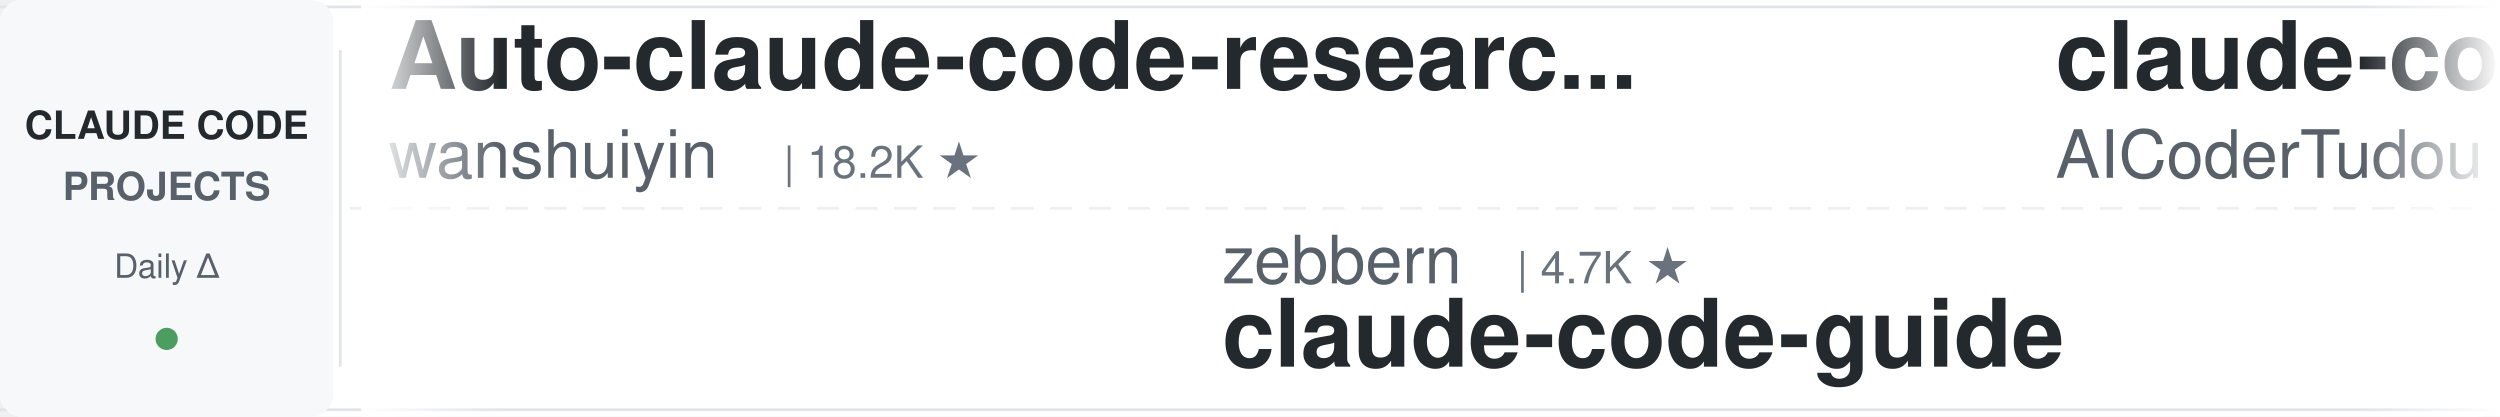
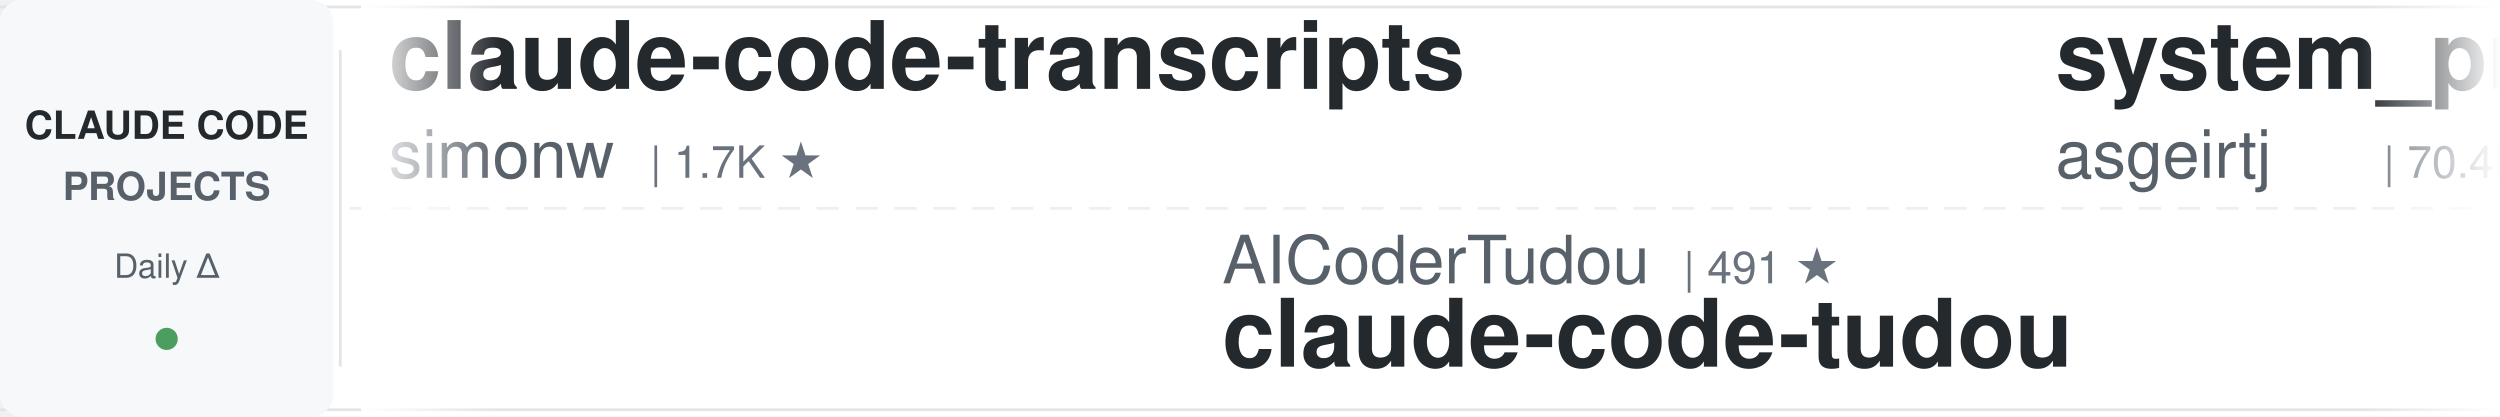
<svg xmlns="http://www.w3.org/2000/svg" width="900" height="150">
  <defs>
    <linearGradient id="leftFade" x1="0%" y1="0%" x2="100%" y2="0%">
      <stop offset="0%" style="stop-color:#ffffff;stop-opacity:1" />
      <stop offset="100%" style="stop-color:#ffffff;stop-opacity:0" />
    </linearGradient>
    <linearGradient id="rightFade" x1="0%" y1="0%" x2="100%" y2="0%">
      <stop offset="0%" style="stop-color:#ffffff;stop-opacity:0" />
      <stop offset="100%" style="stop-color:#ffffff;stop-opacity:1" />
    </linearGradient>
  </defs>
  <rect width="900" height="150" fill="#ffffff" rx="8" />
  <rect x="0" y="2" width="900" height="1" fill="#e1e4e8" />
  <rect x="0" y="147" width="900" height="1" fill="#e1e4e8" />
  <line x1="0" y1="75" x2="900" y2="75" stroke="#e1e4e8" stroke-width="1" stroke-dasharray="8 6" opacity="0.6" />
  <rect x="0" y="0" width="120" height="150" fill="#f6f8fa" rx="8" />
  <text x="60" y="50" font-family="-apple-system, BlinkMacSystemFont, 'Segoe UI', Helvetica, Arial, sans-serif" font-size="14" font-weight="600" fill="#24292e" text-anchor="middle">CLAUDE CODE</text>
  <text x="60" y="72" font-family="-apple-system, BlinkMacSystemFont, 'Segoe UI', Helvetica, Arial, sans-serif" font-size="14" font-weight="600" fill="#586069" text-anchor="middle">PROJECTS</text>
  <text x="60" y="100" font-family="-apple-system, BlinkMacSystemFont, 'Segoe UI', Helvetica, Arial, sans-serif" font-size="12" font-weight="500" fill="#586069" text-anchor="middle">Daily Δ</text>
  <circle cx="60" cy="122" r="4" fill="#22863a" opacity="0.8" />
  <rect x="122" y="18" width="1" height="114" fill="#e1e4e8" />
  <clipPath id="tickerClip">
    <rect x="130" y="0" width="770" height="150" />
  </clipPath>
  <g clip-path="url(#tickerClip)">
    <g id="tickerItems">
      <animateTransform attributeName="transform" attributeType="XML" type="translate" from="0 0" to="-3000 0" dur="54s" repeatCount="indefinite" />
      <g transform="translate(0, 0)">
+         <text x="140" y="32" font-family="-apple-system, BlinkMacSystemFont, 'Segoe UI', Helvetica, Arial, sans-serif" font-size="34" font-weight="600" fill="#24292e">claude-code-transcripts</text>
+         <text x="140" y="64" font-family="-apple-system, BlinkMacSystemFont, 'Segoe UI', Helvetica, Arial, sans-serif" font-size="24" font-weight="400" fill="#586069">simonw</text>
+         <text x="234" y="64" font-family="-apple-system, BlinkMacSystemFont, 'Segoe UI', Helvetica, Arial, sans-serif" font-size="16" font-weight="500" fill="#6a737d">| 1.7K ★</text>
+       </g>
+       <g transform="translate(300, 0)">
+         <text x="140" y="102" font-family="-apple-system, BlinkMacSystemFont, 'Segoe UI', Helvetica, Arial, sans-serif" font-size="24" font-weight="400" fill="#586069">AICoderTudou</text>
+         <text x="306" y="102" font-family="-apple-system, BlinkMacSystemFont, 'Segoe UI', Helvetica, Arial, sans-serif" font-size="16" font-weight="500" fill="#6a737d">| 491 ★</text>
+         <text x="140" y="132" font-family="-apple-system, BlinkMacSystemFont, 'Segoe UI', Helvetica, Arial, sans-serif" font-size="34" font-weight="600" fill="#24292e">claude-code-tudou</text>
+       </g>
+       <g transform="translate(600, 0)">
+         <text x="140" y="32" font-family="-apple-system, BlinkMacSystemFont, 'Segoe UI', Helvetica, Arial, sans-serif" font-size="34" font-weight="600" fill="#24292e">system_prompts_leaks</text>
+         <text x="140" y="64" font-family="-apple-system, BlinkMacSystemFont, 'Segoe UI', Helvetica, Arial, sans-serif" font-size="24" font-weight="400" fill="#586069">asgeirtj</text>
+         <text x="258" y="64" font-family="-apple-system, BlinkMacSystemFont, 'Segoe UI', Helvetica, Arial, sans-serif" font-size="16" font-weight="500" fill="#6a737d">| 70.4K ★</text>
+       </g>
+       <g transform="translate(900, 0)">
+         <text x="140" y="102" font-family="-apple-system, BlinkMacSystemFont, 'Segoe UI', Helvetica, Arial, sans-serif" font-size="24" font-weight="400" fill="#586069">centminmod</text>
+         <text x="282" y="102" font-family="-apple-system, BlinkMacSystemFont, 'Segoe UI', Helvetica, Arial, sans-serif" font-size="16" font-weight="500" fill="#6a737d">| 2.7K ★</text>
+         <text x="140" y="132" font-family="-apple-system, BlinkMacSystemFont, 'Segoe UI', Helvetica, Arial, sans-serif" font-size="34" font-weight="600" fill="#24292e">my-claude-code-setup</text>
+       </g>
+       <g transform="translate(1200, 0)">
+         <text x="140" y="32" font-family="-apple-system, BlinkMacSystemFont, 'Segoe UI', Helvetica, Arial, sans-serif" font-size="34" font-weight="600" fill="#24292e">andrej-karpathy-skills</text>
+         <text x="140" y="64" font-family="-apple-system, BlinkMacSystemFont, 'Segoe UI', Helvetica, Arial, sans-serif" font-size="24" font-weight="400" fill="#586069">multica-ai</text>
+         <text x="282" y="64" font-family="-apple-system, BlinkMacSystemFont, 'Segoe UI', Helvetica, Arial, sans-serif" font-size="16" font-weight="500" fill="#6a737d">| 225.9K ★</text>
+       </g>
+       <g transform="translate(1500, 0)">
+         <text x="140" y="102" font-family="-apple-system, BlinkMacSystemFont, 'Segoe UI', Helvetica, Arial, sans-serif" font-size="24" font-weight="400" fill="#586069">andrew-kramer-inno</text>
+         <text x="378" y="102" font-family="-apple-system, BlinkMacSystemFont, 'Segoe UI', Helvetica, Arial, sans-serif" font-size="16" font-weight="500" fill="#6a737d">| 594 ★</text>
+         <text x="140" y="132" font-family="-apple-system, BlinkMacSystemFont, 'Segoe UI', Helvetica, Arial, sans-serif" font-size="34" font-weight="600" fill="#24292e">claude-code-source-build</text>
+       </g>
+       <g transform="translate(1800, 0)">
+         <text x="140" y="32" font-family="-apple-system, BlinkMacSystemFont, 'Segoe UI', Helvetica, Arial, sans-serif" font-size="34" font-weight="600" fill="#24292e">everything-claude-code-z...</text>
+         <text x="140" y="64" font-family="-apple-system, BlinkMacSystemFont, 'Segoe UI', Helvetica, Arial, sans-serif" font-size="24" font-weight="400" fill="#586069">xu-xiang</text>
+         <text x="258" y="64" font-family="-apple-system, BlinkMacSystemFont, 'Segoe UI', Helvetica, Arial, sans-serif" font-size="16" font-weight="500" fill="#6a737d">| 2.0K ★</text>
+       </g>
+       <g transform="translate(2100, 0)">
+         <text x="140" y="102" font-family="-apple-system, BlinkMacSystemFont, 'Segoe UI', Helvetica, Arial, sans-serif" font-size="24" font-weight="400" fill="#586069">affaan-m</text>
+         <text x="258" y="102" font-family="-apple-system, BlinkMacSystemFont, 'Segoe UI', Helvetica, Arial, sans-serif" font-size="16" font-weight="500" fill="#6a737d">| 291.6K ★</text>
+         <text x="140" y="132" font-family="-apple-system, BlinkMacSystemFont, 'Segoe UI', Helvetica, Arial, sans-serif" font-size="34" font-weight="600" fill="#24292e">ECC</text>
+       </g>
+       <g transform="translate(2400, 0)">
        <text x="140" y="32" font-family="-apple-system, BlinkMacSystemFont, 'Segoe UI', Helvetica, Arial, sans-serif" font-size="34" font-weight="600" fill="#24292e">Auto-claude-code-researc...</text>
        <text x="140" y="64" font-family="-apple-system, BlinkMacSystemFont, 'Segoe UI', Helvetica, Arial, sans-serif" font-size="24" font-weight="400" fill="#586069">wanshuiyin</text>
        <text x="282" y="64" font-family="-apple-system, BlinkMacSystemFont, 'Segoe UI', Helvetica, Arial, sans-serif" font-size="16" font-weight="500" fill="#6a737d">| 18.2K ★</text>
      </g>
-       <g transform="translate(300, 0)">
-         <text x="140" y="102" font-family="-apple-system, BlinkMacSystemFont, 'Segoe UI', Helvetica, Arial, sans-serif" font-size="24" font-weight="400" fill="#586069">zebbern</text>
-         <text x="246" y="102" font-family="-apple-system, BlinkMacSystemFont, 'Segoe UI', Helvetica, Arial, sans-serif" font-size="16" font-weight="500" fill="#6a737d">| 4.7K ★</text>
-         <text x="140" y="132" font-family="-apple-system, BlinkMacSystemFont, 'Segoe UI', Helvetica, Arial, sans-serif" font-size="34" font-weight="600" fill="#24292e">claude-code-guide</text>
-       </g>
-       <g transform="translate(600, 0)">
-         <text x="140" y="32" font-family="-apple-system, BlinkMacSystemFont, 'Segoe UI', Helvetica, Arial, sans-serif" font-size="34" font-weight="600" fill="#24292e">claude-code-tudou</text>
-         <text x="140" y="64" font-family="-apple-system, BlinkMacSystemFont, 'Segoe UI', Helvetica, Arial, sans-serif" font-size="24" font-weight="400" fill="#586069">AICoderTudou</text>
-         <text x="306" y="64" font-family="-apple-system, BlinkMacSystemFont, 'Segoe UI', Helvetica, Arial, sans-serif" font-size="16" font-weight="500" fill="#6a737d">| 491 ★</text>
-       </g>
-       <g transform="translate(900, 0)">
-         <text x="140" y="102" font-family="-apple-system, BlinkMacSystemFont, 'Segoe UI', Helvetica, Arial, sans-serif" font-size="24" font-weight="400" fill="#586069">SeemSeam</text>
-         <text x="258" y="102" font-family="-apple-system, BlinkMacSystemFont, 'Segoe UI', Helvetica, Arial, sans-serif" font-size="16" font-weight="500" fill="#6a737d">| 3.6K ★</text>
-         <text x="140" y="132" font-family="-apple-system, BlinkMacSystemFont, 'Segoe UI', Helvetica, Arial, sans-serif" font-size="34" font-weight="600" fill="#24292e">claude_codex_bridge</text>
-       </g>
-       <g transform="translate(1200, 0)">
-         <text x="140" y="32" font-family="-apple-system, BlinkMacSystemFont, 'Segoe UI', Helvetica, Arial, sans-serif" font-size="34" font-weight="600" fill="#24292e">claude-code-action</text>
-         <text x="140" y="64" font-family="-apple-system, BlinkMacSystemFont, 'Segoe UI', Helvetica, Arial, sans-serif" font-size="24" font-weight="400" fill="#586069">anthropics</text>
-         <text x="282" y="64" font-family="-apple-system, BlinkMacSystemFont, 'Segoe UI', Helvetica, Arial, sans-serif" font-size="16" font-weight="500" fill="#6a737d">| 9.7K ★</text>
-       </g>
-       <g transform="translate(1500, 0)">
-         <text x="140" y="102" font-family="-apple-system, BlinkMacSystemFont, 'Segoe UI', Helvetica, Arial, sans-serif" font-size="24" font-weight="400" fill="#586069">shanraisshan</text>
-         <text x="306" y="102" font-family="-apple-system, BlinkMacSystemFont, 'Segoe UI', Helvetica, Arial, sans-serif" font-size="16" font-weight="500" fill="#6a737d">| 68.2K ★</text>
-         <text x="140" y="132" font-family="-apple-system, BlinkMacSystemFont, 'Segoe UI', Helvetica, Arial, sans-serif" font-size="34" font-weight="600" fill="#24292e">claude-code-best-practic...</text>
-       </g>
-       <g transform="translate(1800, 0)">
-         <text x="140" y="32" font-family="-apple-system, BlinkMacSystemFont, 'Segoe UI', Helvetica, Arial, sans-serif" font-size="34" font-weight="600" fill="#24292e">claude-code-ultimate-gui...</text>
-         <text x="140" y="64" font-family="-apple-system, BlinkMacSystemFont, 'Segoe UI', Helvetica, Arial, sans-serif" font-size="24" font-weight="400" fill="#586069">FlorianBruniaux</text>
-         <text x="342" y="64" font-family="-apple-system, BlinkMacSystemFont, 'Segoe UI', Helvetica, Arial, sans-serif" font-size="16" font-weight="500" fill="#6a737d">| 6.3K ★</text>
-       </g>
-       <g transform="translate(2100, 0)">
-         <text x="140" y="102" font-family="-apple-system, BlinkMacSystemFont, 'Segoe UI', Helvetica, Arial, sans-serif" font-size="24" font-weight="400" fill="#586069">liuup</text>
-         <text x="222" y="102" font-family="-apple-system, BlinkMacSystemFont, 'Segoe UI', Helvetica, Arial, sans-serif" font-size="16" font-weight="500" fill="#6a737d">| 4.0K ★</text>
-         <text x="140" y="132" font-family="-apple-system, BlinkMacSystemFont, 'Segoe UI', Helvetica, Arial, sans-serif" font-size="34" font-weight="600" fill="#24292e">claude-code-analysis</text>
-       </g>
-       <g transform="translate(2400, 0)">
-         <text x="140" y="32" font-family="-apple-system, BlinkMacSystemFont, 'Segoe UI', Helvetica, Arial, sans-serif" font-size="34" font-weight="600" fill="#24292e">how-claude-code-works</text>
-         <text x="140" y="64" font-family="-apple-system, BlinkMacSystemFont, 'Segoe UI', Helvetica, Arial, sans-serif" font-size="24" font-weight="400" fill="#586069">Windy3f3f3f3f</text>
-         <text x="318" y="64" font-family="-apple-system, BlinkMacSystemFont, 'Segoe UI', Helvetica, Arial, sans-serif" font-size="16" font-weight="500" fill="#6a737d">| 3.8K ★</text>
-       </g>
      <g transform="translate(2700, 0)">
-         <text x="140" y="102" font-family="-apple-system, BlinkMacSystemFont, 'Segoe UI', Helvetica, Arial, sans-serif" font-size="24" font-weight="400" fill="#586069">Alishahryar1</text>
-         <text x="306" y="102" font-family="-apple-system, BlinkMacSystemFont, 'Segoe UI', Helvetica, Arial, sans-serif" font-size="16" font-weight="500" fill="#6a737d">| 64.5K ★</text>
-         <text x="140" y="132" font-family="-apple-system, BlinkMacSystemFont, 'Segoe UI', Helvetica, Arial, sans-serif" font-size="34" font-weight="600" fill="#24292e">free-claude-code</text>
+         <text x="140" y="102" font-family="-apple-system, BlinkMacSystemFont, 'Segoe UI', Helvetica, Arial, sans-serif" font-size="24" font-weight="400" fill="#586069">krusemediallc</text>
+         <text x="318" y="102" font-family="-apple-system, BlinkMacSystemFont, 'Segoe UI', Helvetica, Arial, sans-serif" font-size="16" font-weight="500" fill="#6a737d">| 1.6K ★</text>
+         <text x="140" y="132" font-family="-apple-system, BlinkMacSystemFont, 'Segoe UI', Helvetica, Arial, sans-serif" font-size="34" font-weight="600" fill="#24292e">arcads-claude-code</text>
      </g>
      <g transform="translate(3000, 0)">
-         <text x="140" y="32" font-family="-apple-system, BlinkMacSystemFont, 'Segoe UI', Helvetica, Arial, sans-serif" font-size="34" font-weight="600" fill="#24292e">Auto-claude-code-researc...</text>
-         <text x="140" y="64" font-family="-apple-system, BlinkMacSystemFont, 'Segoe UI', Helvetica, Arial, sans-serif" font-size="24" font-weight="400" fill="#586069">wanshuiyin</text>
-         <text x="282" y="64" font-family="-apple-system, BlinkMacSystemFont, 'Segoe UI', Helvetica, Arial, sans-serif" font-size="16" font-weight="500" fill="#6a737d">| 18.2K ★</text>
+         <text x="140" y="32" font-family="-apple-system, BlinkMacSystemFont, 'Segoe UI', Helvetica, Arial, sans-serif" font-size="34" font-weight="600" fill="#24292e">claude-code-transcripts</text>
+         <text x="140" y="64" font-family="-apple-system, BlinkMacSystemFont, 'Segoe UI', Helvetica, Arial, sans-serif" font-size="24" font-weight="400" fill="#586069">simonw</text>
+         <text x="234" y="64" font-family="-apple-system, BlinkMacSystemFont, 'Segoe UI', Helvetica, Arial, sans-serif" font-size="16" font-weight="500" fill="#6a737d">| 1.7K ★</text>
      </g>
      <g transform="translate(3300, 0)">
-         <text x="140" y="102" font-family="-apple-system, BlinkMacSystemFont, 'Segoe UI', Helvetica, Arial, sans-serif" font-size="24" font-weight="400" fill="#586069">zebbern</text>
-         <text x="246" y="102" font-family="-apple-system, BlinkMacSystemFont, 'Segoe UI', Helvetica, Arial, sans-serif" font-size="16" font-weight="500" fill="#6a737d">| 4.7K ★</text>
-         <text x="140" y="132" font-family="-apple-system, BlinkMacSystemFont, 'Segoe UI', Helvetica, Arial, sans-serif" font-size="34" font-weight="600" fill="#24292e">claude-code-guide</text>
+         <text x="140" y="102" font-family="-apple-system, BlinkMacSystemFont, 'Segoe UI', Helvetica, Arial, sans-serif" font-size="24" font-weight="400" fill="#586069">AICoderTudou</text>
+         <text x="306" y="102" font-family="-apple-system, BlinkMacSystemFont, 'Segoe UI', Helvetica, Arial, sans-serif" font-size="16" font-weight="500" fill="#6a737d">| 491 ★</text>
+         <text x="140" y="132" font-family="-apple-system, BlinkMacSystemFont, 'Segoe UI', Helvetica, Arial, sans-serif" font-size="34" font-weight="600" fill="#24292e">claude-code-tudou</text>
      </g>
      <g transform="translate(3600, 0)">
-         <text x="140" y="32" font-family="-apple-system, BlinkMacSystemFont, 'Segoe UI', Helvetica, Arial, sans-serif" font-size="34" font-weight="600" fill="#24292e">claude-code-tudou</text>
-         <text x="140" y="64" font-family="-apple-system, BlinkMacSystemFont, 'Segoe UI', Helvetica, Arial, sans-serif" font-size="24" font-weight="400" fill="#586069">AICoderTudou</text>
-         <text x="306" y="64" font-family="-apple-system, BlinkMacSystemFont, 'Segoe UI', Helvetica, Arial, sans-serif" font-size="16" font-weight="500" fill="#6a737d">| 491 ★</text>
+         <text x="140" y="32" font-family="-apple-system, BlinkMacSystemFont, 'Segoe UI', Helvetica, Arial, sans-serif" font-size="34" font-weight="600" fill="#24292e">system_prompts_leaks</text>
+         <text x="140" y="64" font-family="-apple-system, BlinkMacSystemFont, 'Segoe UI', Helvetica, Arial, sans-serif" font-size="24" font-weight="400" fill="#586069">asgeirtj</text>
+         <text x="258" y="64" font-family="-apple-system, BlinkMacSystemFont, 'Segoe UI', Helvetica, Arial, sans-serif" font-size="16" font-weight="500" fill="#6a737d">| 70.4K ★</text>
      </g>
      <g transform="translate(3900, 0)">
-         <text x="140" y="102" font-family="-apple-system, BlinkMacSystemFont, 'Segoe UI', Helvetica, Arial, sans-serif" font-size="24" font-weight="400" fill="#586069">SeemSeam</text>
-         <text x="258" y="102" font-family="-apple-system, BlinkMacSystemFont, 'Segoe UI', Helvetica, Arial, sans-serif" font-size="16" font-weight="500" fill="#6a737d">| 3.6K ★</text>
-         <text x="140" y="132" font-family="-apple-system, BlinkMacSystemFont, 'Segoe UI', Helvetica, Arial, sans-serif" font-size="34" font-weight="600" fill="#24292e">claude_codex_bridge</text>
+         <text x="140" y="102" font-family="-apple-system, BlinkMacSystemFont, 'Segoe UI', Helvetica, Arial, sans-serif" font-size="24" font-weight="400" fill="#586069">centminmod</text>
+         <text x="282" y="102" font-family="-apple-system, BlinkMacSystemFont, 'Segoe UI', Helvetica, Arial, sans-serif" font-size="16" font-weight="500" fill="#6a737d">| 2.7K ★</text>
+         <text x="140" y="132" font-family="-apple-system, BlinkMacSystemFont, 'Segoe UI', Helvetica, Arial, sans-serif" font-size="34" font-weight="600" fill="#24292e">my-claude-code-setup</text>
      </g>
    </g>
  </g>
  <rect x="130" y="0" width="50" height="150" fill="url(#leftFade)" />
  <rect x="850" y="0" width="50" height="150" fill="url(#rightFade)" />
</svg>
